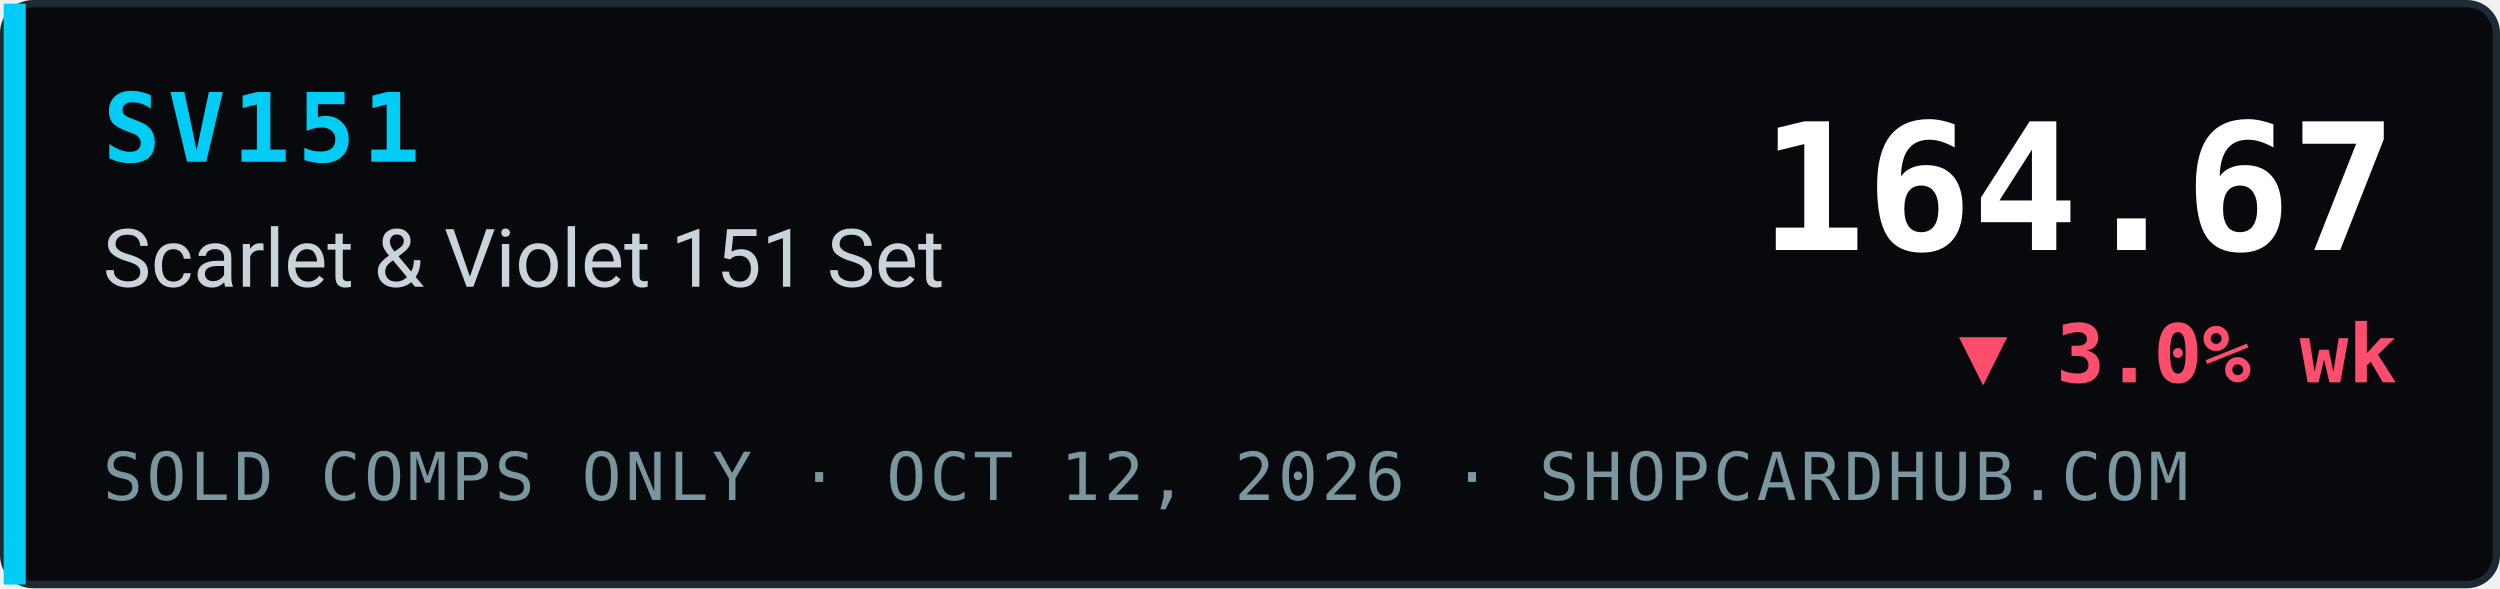
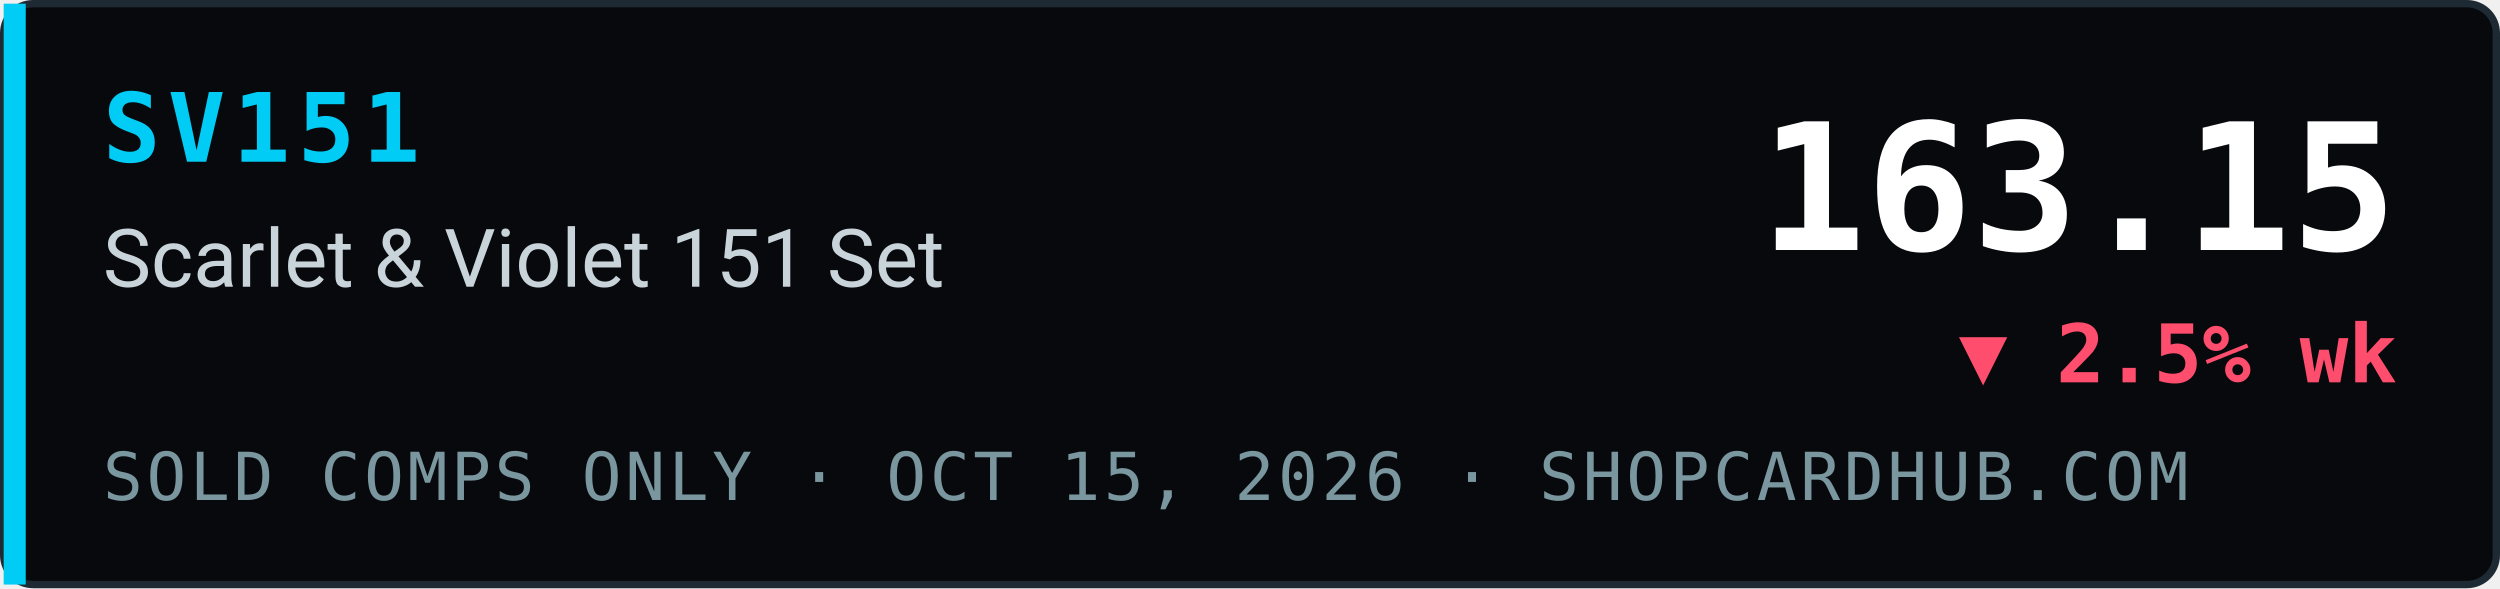
- <svg xmlns="http://www.w3.org/2000/svg" width="340" height="80" viewBox="0 0 340 80" role="img" aria-label="SV151 Scarlet &amp; Violet 151 Set index 164.67, ▼ 3.0% wk, sold comps only, ShopCardHub">
+ <svg xmlns="http://www.w3.org/2000/svg" width="340" height="80" viewBox="0 0 340 80" role="img" aria-label="SV151 Scarlet &amp; Violet 151 Set index 163.15, ▼ 2.5% wk, sold comps only, ShopCardHub">
  <rect x="0.5" y="0.5" width="339" height="79" rx="4" fill="#07090c" stroke="#1e2a33" />
  <rect x="0.5" y="0.5" width="3" height="79" fill="#00ccf5" />
  <text x="14" y="22" font-family="ui-monospace,SFMono-Regular,Menlo,Consolas,monospace" font-size="13" font-weight="700" fill="#00ccf5" letter-spacing="1">SV151</text>
  <text x="14" y="39" font-family="system-ui,-apple-system,Segoe UI,Roboto,Helvetica,Arial,sans-serif" font-size="11" fill="#c9d4da">Scarlet &amp; Violet 151 Set</text>
-   <text x="14" y="68" font-family="ui-monospace,SFMono-Regular,Menlo,Consolas,monospace" font-size="9" fill="#7a969e" letter-spacing="0.5">SOLD COMPS ONLY · OCT 12, 2026 · SHOPCARDHUB.COM</text>
-   <text x="326" y="34" text-anchor="end" font-family="ui-monospace,SFMono-Regular,Menlo,Consolas,monospace" font-size="24" font-weight="700" fill="#ffffff">164.67</text>
-   <text x="326" y="52" text-anchor="end" font-family="ui-monospace,SFMono-Regular,Menlo,Consolas,monospace" font-size="11" font-weight="700" fill="#ff4d6d">▼ 3.0% wk</text>
+   <text x="14" y="68" font-family="ui-monospace,SFMono-Regular,Menlo,Consolas,monospace" font-size="9" fill="#7a969e" letter-spacing="0.5">SOLD COMPS ONLY · OCT 15, 2026 · SHOPCARDHUB.COM</text>
+   <text x="326" y="34" text-anchor="end" font-family="ui-monospace,SFMono-Regular,Menlo,Consolas,monospace" font-size="24" font-weight="700" fill="#ffffff">163.15</text>
+   <text x="326" y="52" text-anchor="end" font-family="ui-monospace,SFMono-Regular,Menlo,Consolas,monospace" font-size="11" font-weight="700" fill="#ff4d6d">▼ 2.5% wk</text>
</svg>
